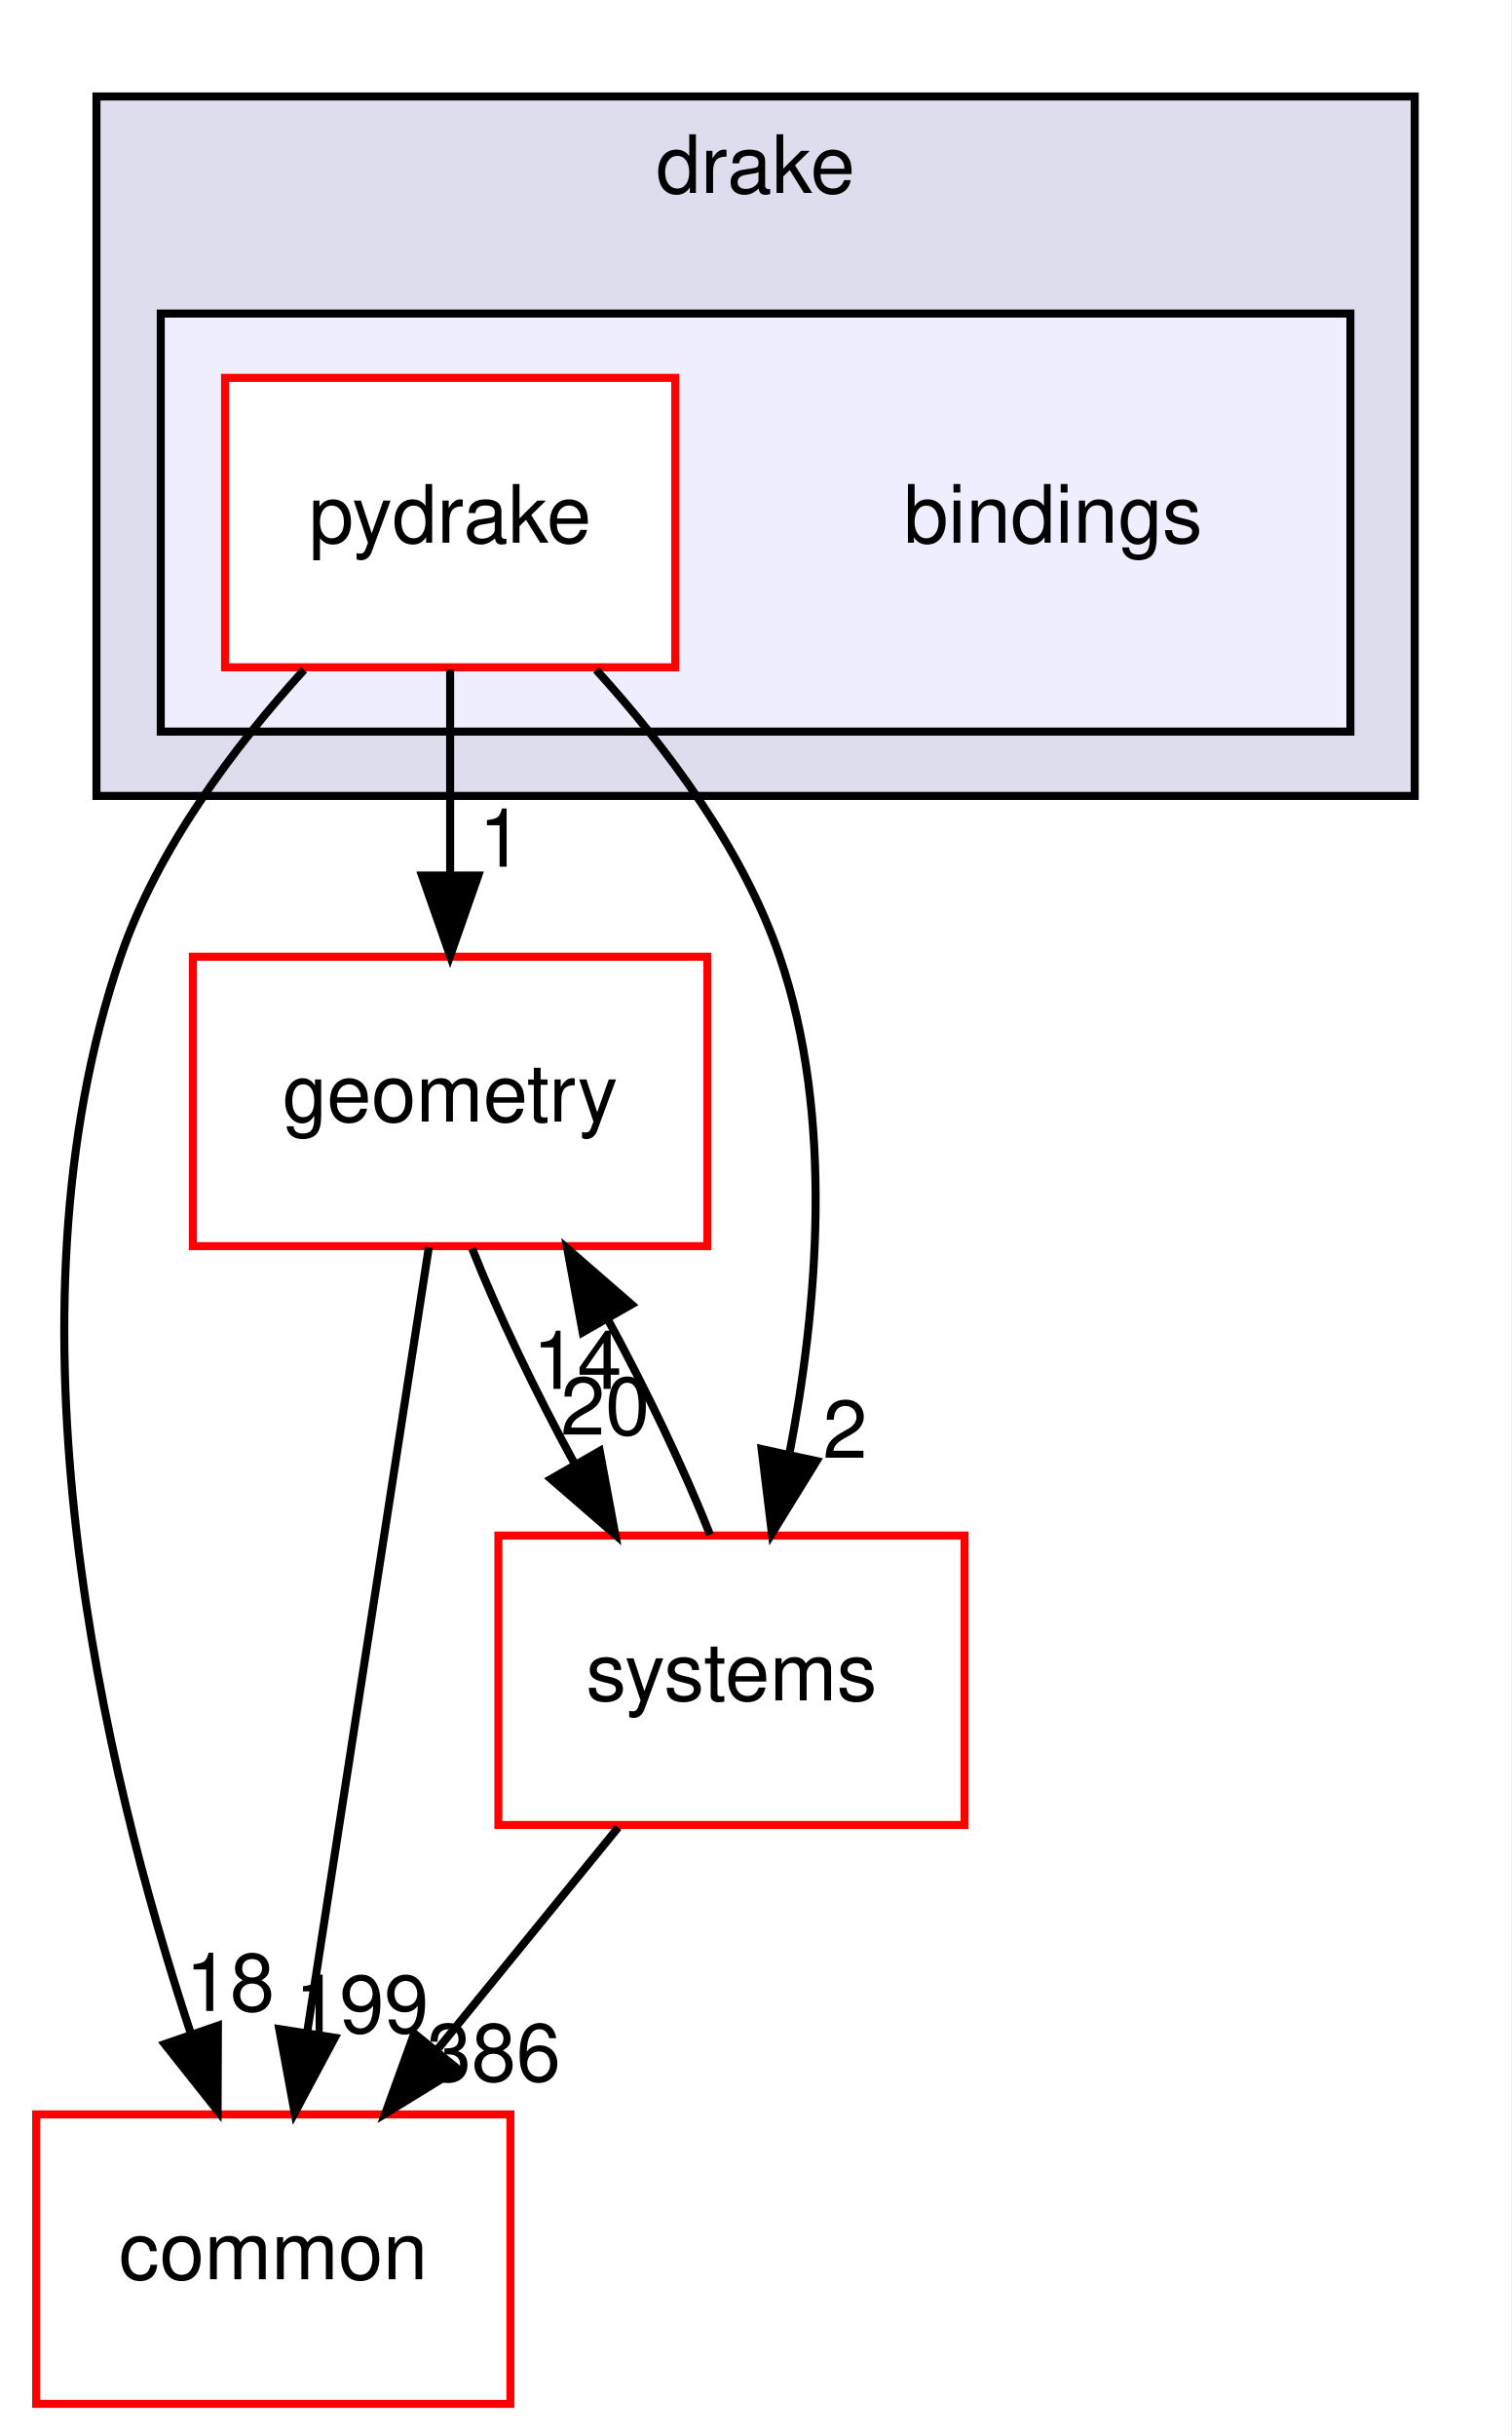
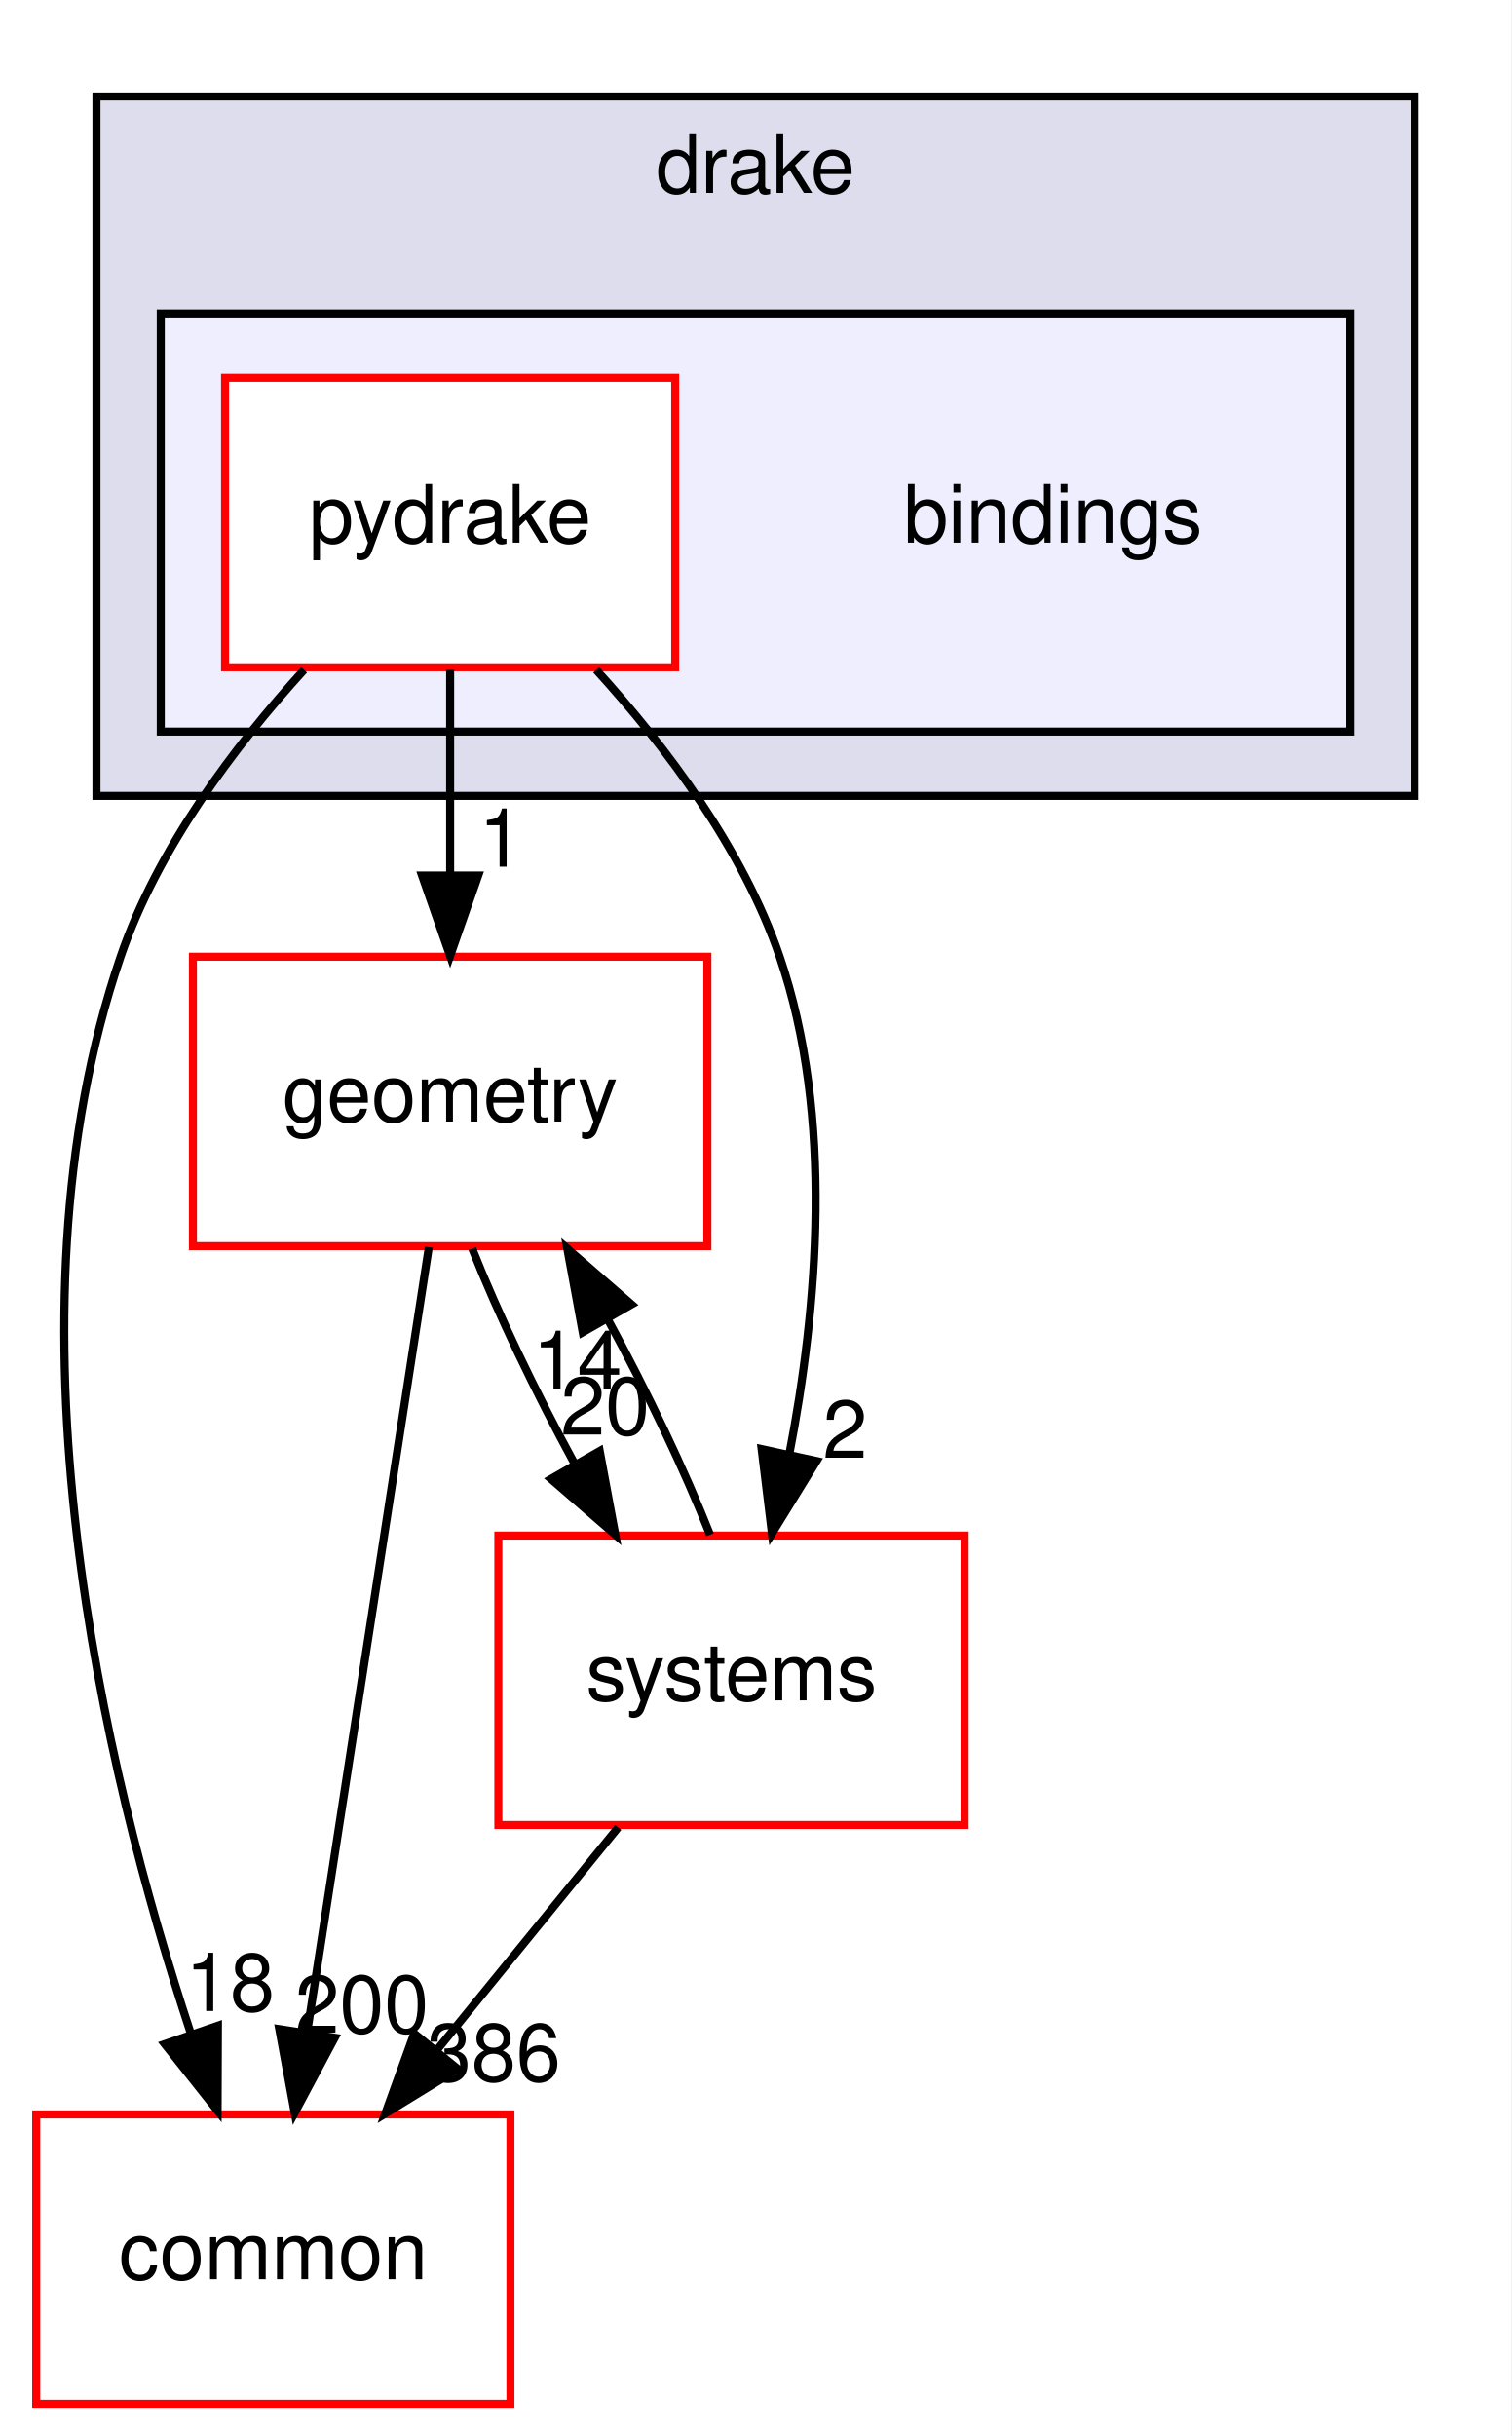
<svg xmlns="http://www.w3.org/2000/svg" xmlns:xlink="http://www.w3.org/1999/xlink" width="188pt" height="303pt" viewBox="0.00 0.00 188.00 303.00">
  <g id="graph0" class="graph" transform="scale(1 1) rotate(0) translate(4 299)">
    <polygon fill="white" stroke="transparent" points="-4,4 -4,-299 184,-299 184,4 -4,4" />
    <g id="clust1" class="cluster">
      <g id="a_clust1">
        <a xlink:href="dir_f1666844dc41ec91c14125b680b7be1b.html" target="_top" xlink:title="drake">
          <polygon fill="#ddddee" stroke="black" points="8,-200 8,-287 172,-287 172,-200 8,-200" />
          <text text-anchor="middle" x="90" y="-275" font-family="Helvetica,sans-Serif" font-size="10.00">drake</text>
        </a>
      </g>
    </g>
    <g id="clust2" class="cluster">
      <g id="a_clust2">
        <a xlink:href="dir_a8013f4957f3230075674e48512c1ba8.html" target="_top">
          <polygon fill="#eeeeff" stroke="black" points="16,-208 16,-260 164,-260 164,-208 16,-208" />
        </a>
      </g>
    </g>
    <g id="node1" class="node">
      <text text-anchor="middle" x="127" y="-231.5" font-family="Helvetica,sans-Serif" font-size="10.00">bindings</text>
    </g>
    <g id="node2" class="node">
      <g id="a_node2">
        <a xlink:href="dir_8816e59dc2bf9c067e8fdc1ddb07dc45.html" target="_top" xlink:title="pydrake">
          <polygon fill="white" stroke="red" points="80,-252 24,-252 24,-216 80,-216 80,-252" />
          <text text-anchor="middle" x="52" y="-231.5" font-family="Helvetica,sans-Serif" font-size="10.00">pydrake</text>
        </a>
      </g>
    </g>
    <g id="node3" class="node">
      <g id="a_node3">
        <a xlink:href="dir_a36da230f0956f48b11c85f7d599788f.html" target="_top" xlink:title="common">
          <polygon fill="white" stroke="red" points="59.5,-36 0.5,-36 0.5,0 59.5,0 59.5,-36" />
          <text text-anchor="middle" x="30" y="-15.5" font-family="Helvetica,sans-Serif" font-size="10.00">common</text>
        </a>
      </g>
    </g>
    <g id="edge1" class="edge">
      <path fill="none" stroke="black" d="M33.83,-215.68C25.12,-206.1 15.59,-193.43 11,-180 -4.44,-134.82 8.93,-78.82 19.7,-46.18" />
      <polygon fill="black" stroke="black" points="23.11,-47.04 23.07,-36.45 16.49,-44.75 23.11,-47.04" />
      <g id="a_edge1-headlabel">
        <a xlink:href="dir_000002_000015.html" target="_top" xlink:title="18">
          <text text-anchor="middle" x="24.62" y="-48.87" font-family="Helvetica,sans-Serif" font-size="10.00">18</text>
        </a>
      </g>
    </g>
    <g id="node4" class="node">
      <g id="a_node4">
        <a xlink:href="dir_d739e095b49d8b72164589d00310017d.html" target="_top" xlink:title="geometry">
          <polygon fill="white" stroke="red" points="84,-180 20,-180 20,-144 84,-144 84,-180" />
          <text text-anchor="middle" x="52" y="-159.5" font-family="Helvetica,sans-Serif" font-size="10.00">geometry</text>
        </a>
      </g>
    </g>
    <g id="edge2" class="edge">
      <path fill="none" stroke="black" d="M52,-215.7C52,-207.98 52,-198.71 52,-190.11" />
      <polygon fill="black" stroke="black" points="55.5,-190.1 52,-180.1 48.5,-190.1 55.5,-190.1" />
      <g id="a_edge2-headlabel">
        <a xlink:href="dir_000002_000059.html" target="_top" xlink:title="1">
          <text text-anchor="middle" x="58.34" y="-191.2" font-family="Helvetica,sans-Serif" font-size="10.00">1</text>
        </a>
      </g>
    </g>
    <g id="node5" class="node">
      <g id="a_node5">
        <a xlink:href="dir_b7a0e33b407baa23d8a077e33033c988.html" target="_top" xlink:title="systems">
          <polygon fill="white" stroke="red" points="116,-108 58,-108 58,-72 116,-72 116,-108" />
          <text text-anchor="middle" x="87" y="-87.5" font-family="Helvetica,sans-Serif" font-size="10.00">systems</text>
        </a>
      </g>
    </g>
    <g id="edge3" class="edge">
      <path fill="none" stroke="black" d="M70.17,-215.68C78.88,-206.1 88.41,-193.43 93,-180 99.82,-160.03 97.68,-136.11 94.19,-118.09" />
      <polygon fill="black" stroke="black" points="97.59,-117.27 92.03,-108.25 90.75,-118.76 97.59,-117.27" />
      <g id="a_edge3-headlabel">
        <a xlink:href="dir_000002_000087.html" target="_top" xlink:title="2">
          <text text-anchor="middle" x="101.13" y="-117.67" font-family="Helvetica,sans-Serif" font-size="10.00">2</text>
        </a>
      </g>
    </g>
    <g id="edge4" class="edge">
      <path fill="none" stroke="black" d="M49.35,-143.87C45.6,-119.67 38.71,-75.21 34.24,-46.39" />
      <polygon fill="black" stroke="black" points="37.65,-45.54 32.66,-36.19 30.74,-46.61 37.65,-45.54" />
      <g id="a_edge4-headlabel">
-         <a xlink:href="dir_000059_000015.html" target="_top" xlink:title="199">
-           <text text-anchor="middle" x="41.01" y="-46.15" font-family="Helvetica,sans-Serif" font-size="10.00">199</text>
+         <a xlink:href="dir_000059_000015.html" target="_top" xlink:title="200">
+           <text text-anchor="middle" x="41.01" y="-46.15" font-family="Helvetica,sans-Serif" font-size="10.00">200</text>
        </a>
      </g>
    </g>
    <g id="edge5" class="edge">
      <path fill="none" stroke="black" d="M54.74,-143.7C57.93,-135.64 62.6,-125.89 67.46,-116.98" />
      <polygon fill="black" stroke="black" points="70.61,-118.52 72.55,-108.1 64.54,-115.04 70.61,-118.52" />
      <g id="a_edge5-headlabel">
        <a xlink:href="dir_000059_000087.html" target="_top" xlink:title="20">
          <text text-anchor="middle" x="71.29" y="-120.55" font-family="Helvetica,sans-Serif" font-size="10.00">20</text>
        </a>
      </g>
    </g>
    <g id="edge6" class="edge">
      <path fill="none" stroke="black" d="M72.91,-71.7C66.08,-63.3 57.74,-53.07 50.24,-43.86" />
      <polygon fill="black" stroke="black" points="52.96,-41.65 43.93,-36.1 47.53,-46.07 52.96,-41.65" />
      <g id="a_edge6-headlabel">
        <a xlink:href="dir_000087_000015.html" target="_top" xlink:title="386">
          <text text-anchor="middle" x="57.43" y="-40.14" font-family="Helvetica,sans-Serif" font-size="10.00">386</text>
        </a>
      </g>
    </g>
    <g id="edge7" class="edge">
      <path fill="none" stroke="black" d="M84.34,-108.1C81.17,-116.13 76.52,-125.87 71.66,-134.8" />
      <polygon fill="black" stroke="black" points="68.49,-133.28 66.57,-143.7 74.57,-136.75 68.49,-133.28" />
      <g id="a_edge7-headlabel">
        <a xlink:href="dir_000087_000059.html" target="_top" xlink:title="14">
          <text text-anchor="middle" x="67.82" y="-126.25" font-family="Helvetica,sans-Serif" font-size="10.00">14</text>
        </a>
      </g>
    </g>
  </g>
</svg>
